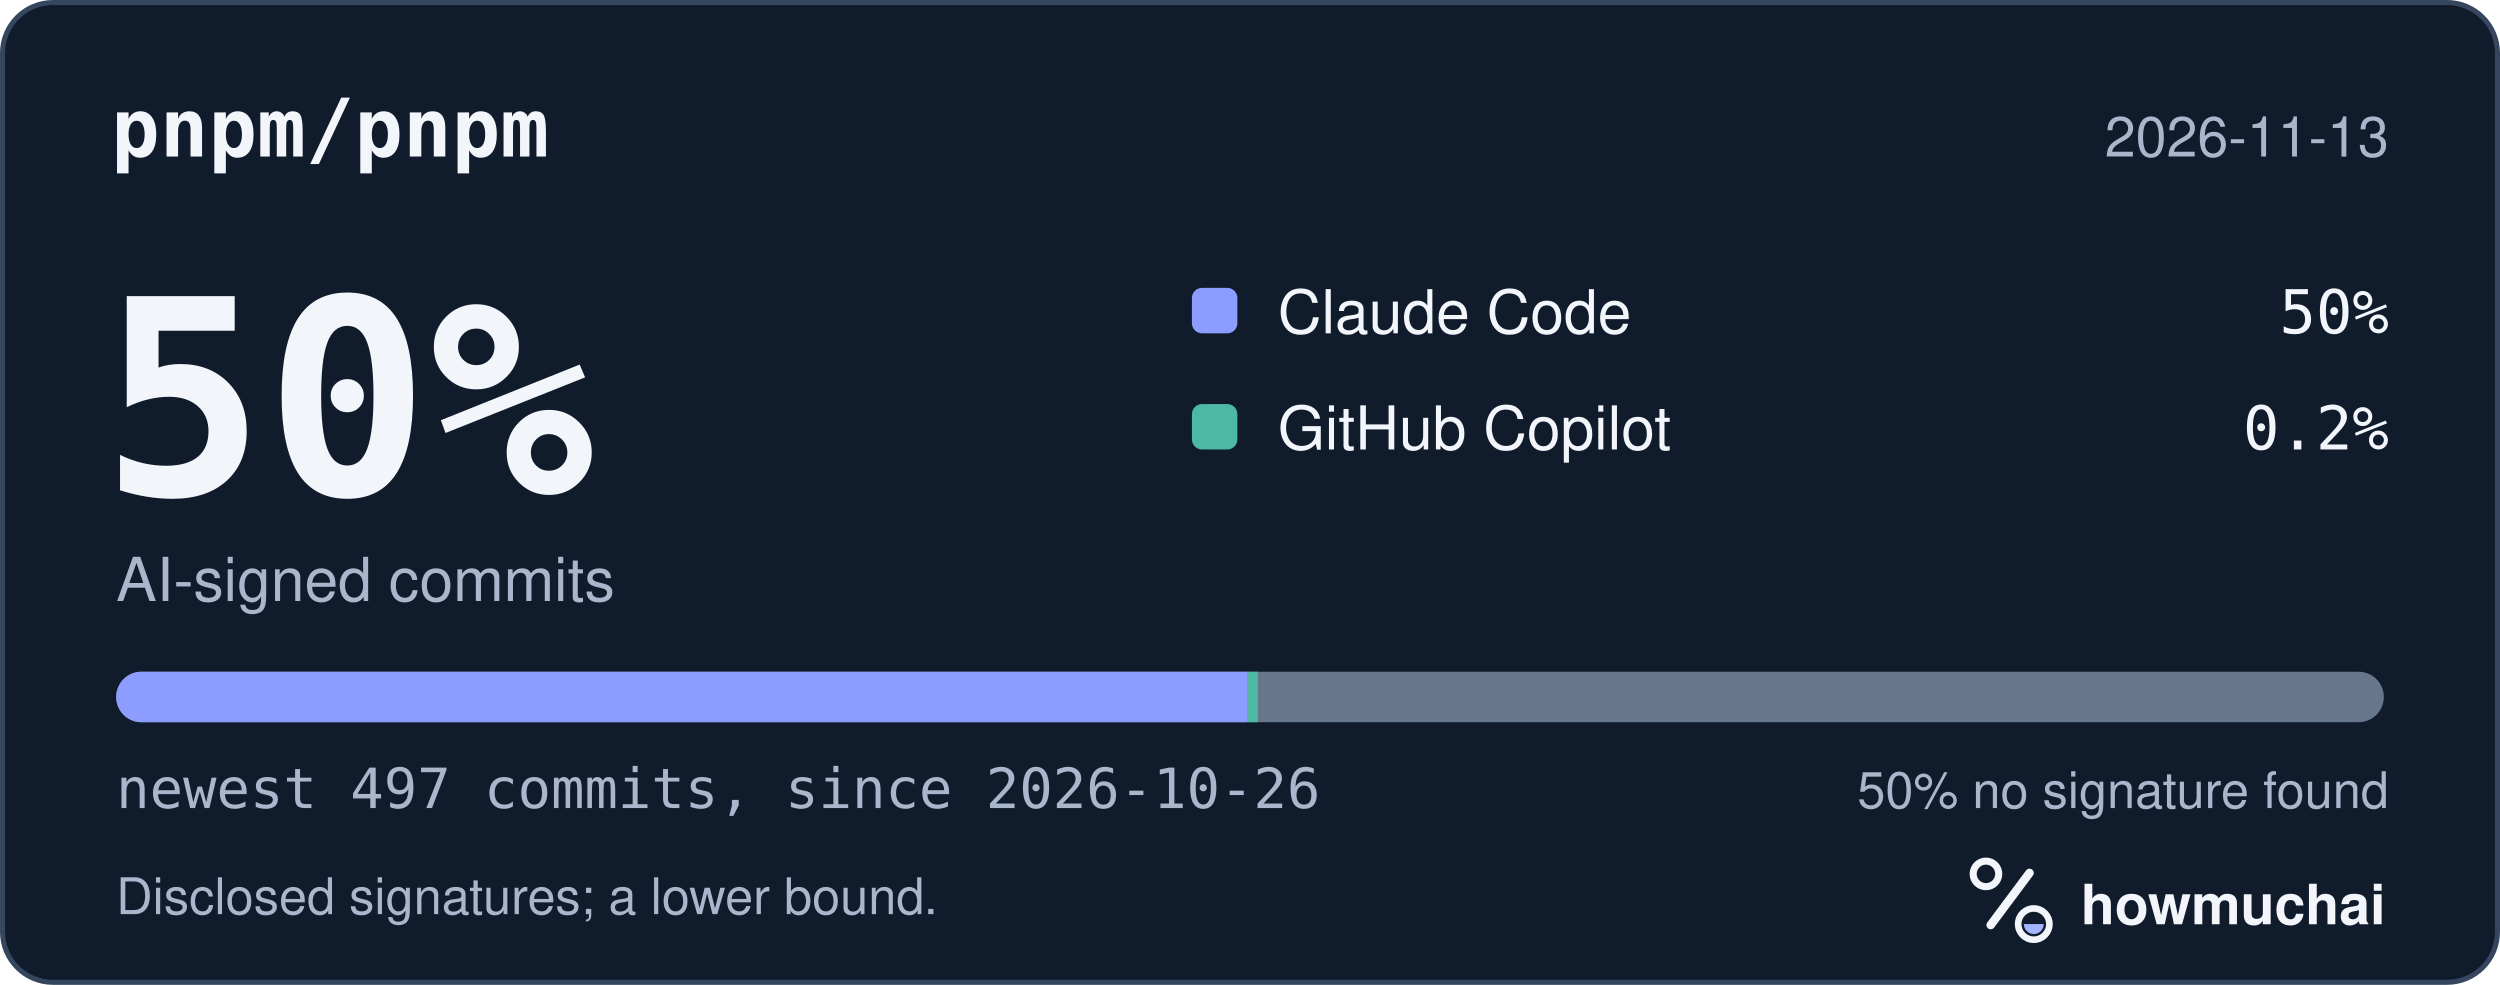
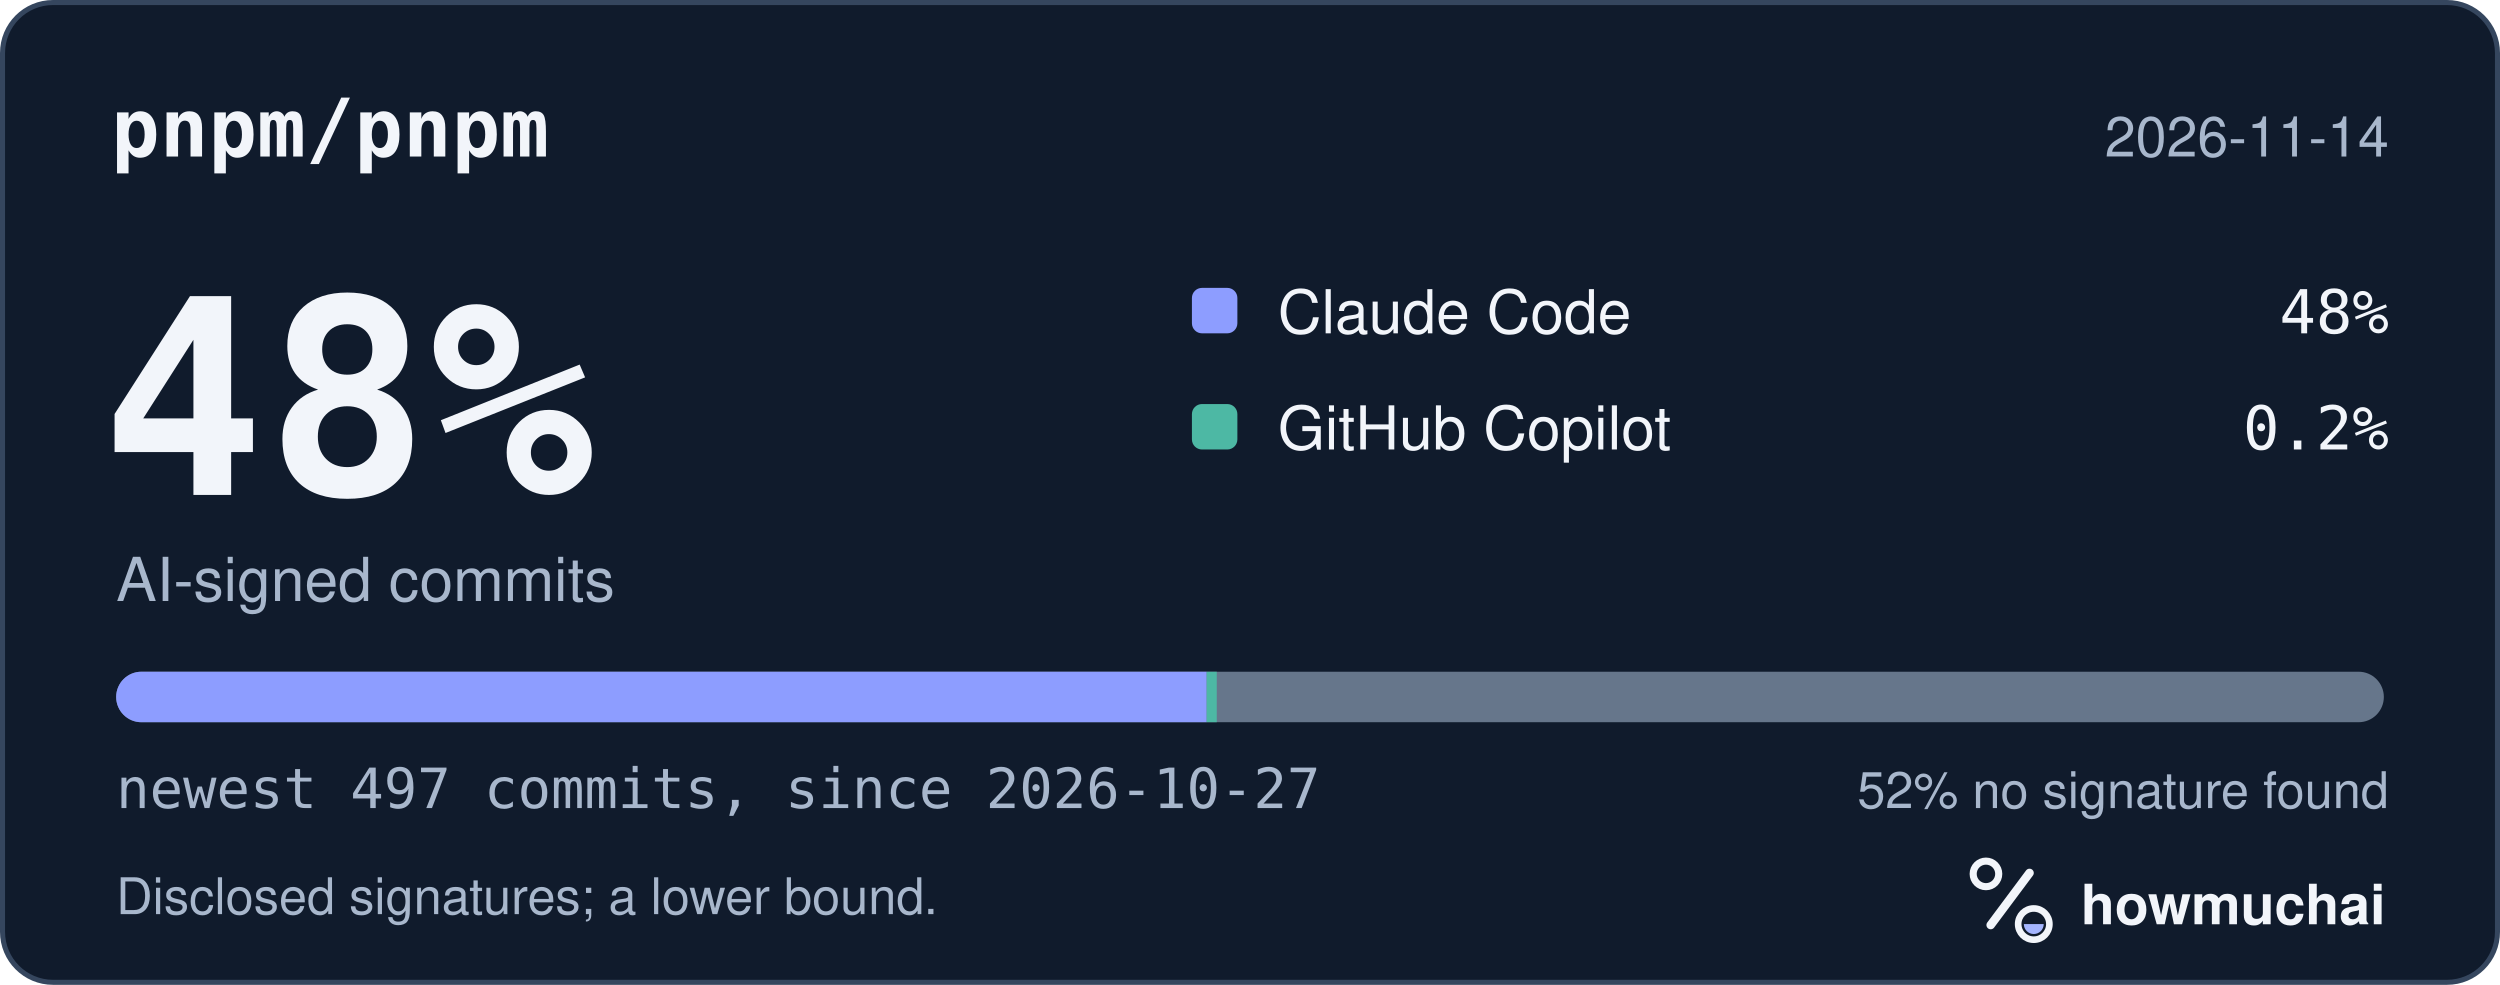
<svg xmlns="http://www.w3.org/2000/svg" width="495" height="195" viewBox="0 0 495 195" role="img" aria-labelledby="hm-t hm-d">
  <rect x="0.5" y="0.5" width="494" height="194" rx="10" fill="#101B2C" stroke="#35465E" />
  <text x="22" y="31" fill="#F2F5FA" font-family="ui-monospace, SF Mono, Menlo, Consolas, IBM Plex Mono, monospace" font-size="16" font-weight="600">pnpm/pnpm</text>
-   <text x="473" y="31" fill="#A8B7CC" font-family="-apple-system, BlinkMacSystemFont, Segoe UI, Helvetica, Arial, Fira Sans, sans-serif" font-size="11" text-anchor="end">2026-11-13</text>
-   <text x="20" y="98" fill="#F2F5FA" font-family="ui-monospace, SF Mono, Menlo, Consolas, IBM Plex Mono, monospace" font-size="54" font-weight="700">50%</text>
+   <text x="473" y="31" fill="#A8B7CC" font-family="-apple-system, BlinkMacSystemFont, Segoe UI, Helvetica, Arial, Fira Sans, sans-serif" font-size="11" text-anchor="end">2026-11-14</text>
+   <text x="20" y="98" fill="#F2F5FA" font-family="ui-monospace, SF Mono, Menlo, Consolas, IBM Plex Mono, monospace" font-size="54" font-weight="700">48%</text>
  <text x="23" y="119" fill="#A8B7CC" font-family="-apple-system, BlinkMacSystemFont, Segoe UI, Helvetica, Arial, Fira Sans, sans-serif" font-size="12">AI-signed commits</text>
  <rect x="236" y="57" width="9" height="9" rx="2" fill="#8D9DFF" />
  <text x="253" y="66" fill="#F2F5FA" font-family="-apple-system, BlinkMacSystemFont, Segoe UI, Helvetica, Arial, Fira Sans, sans-serif" font-size="12">Claude Code</text>
-   <text x="473" y="66" fill="#F2F5FA" font-family="ui-monospace, SF Mono, Menlo, Consolas, IBM Plex Mono, monospace" font-size="12" text-anchor="end">50%</text>
+   <text x="473" y="66" fill="#F2F5FA" font-family="ui-monospace, SF Mono, Menlo, Consolas, IBM Plex Mono, monospace" font-size="12" text-anchor="end">48%</text>
  <rect x="236" y="80" width="9" height="9" rx="2" fill="#4DB8A4" />
  <text x="253" y="89" fill="#F2F5FA" font-family="-apple-system, BlinkMacSystemFont, Segoe UI, Helvetica, Arial, Fira Sans, sans-serif" font-size="12">GitHub Copilot</text>
  <text x="473" y="89" fill="#F2F5FA" font-family="ui-monospace, SF Mono, Menlo, Consolas, IBM Plex Mono, monospace" font-size="12" text-anchor="end">0.2%</text>
  <defs>
    <clipPath id="hm-bar">
      <rect x="23" y="133" width="449" height="10" rx="5" />
    </clipPath>
  </defs>
  <rect x="23" y="133" width="449" height="10" rx="5" fill="#66768B" />
  <g clip-path="url(#hm-bar)">
-     <rect x="23.00" y="133" width="224.05" height="10" fill="#8D9DFF" />
-     <rect x="247.05" y="133" width="2.00" height="10" fill="#4DB8A4" />
+     <rect x="23.00" y="133" width="215.92" height="10" fill="#8D9DFF" />
+     <rect x="238.92" y="133" width="2.00" height="10" fill="#4DB8A4" />
  </g>
-   <text x="23" y="160" fill="#A8B7CC" font-family="ui-monospace, SF Mono, Menlo, Consolas, IBM Plex Mono, monospace" font-size="11">newest 497 commits, since 2026-10-26</text>
-   <text x="473" y="160" fill="#A8B7CC" font-family="-apple-system, BlinkMacSystemFont, Segoe UI, Helvetica, Arial, Fira Sans, sans-serif" font-size="10" text-anchor="end">50% no signature found</text>
+   <text x="23" y="160" fill="#A8B7CC" font-family="ui-monospace, SF Mono, Menlo, Consolas, IBM Plex Mono, monospace" font-size="11">newest 497 commits, since 2026-10-27</text>
+   <text x="473" y="160" fill="#A8B7CC" font-family="-apple-system, BlinkMacSystemFont, Segoe UI, Helvetica, Arial, Fira Sans, sans-serif" font-size="10" text-anchor="end">52% no signature found</text>
  <text x="23" y="181" fill="#A8B7CC" font-family="-apple-system, BlinkMacSystemFont, Segoe UI, Helvetica, Arial, Fira Sans, sans-serif" font-size="10">Disclosed signatures; a lower bound.</text>
  <g transform="translate(386 166) scale(0.046875)">
    <circle cx="154" cy="150" r="54" fill="none" stroke="#F2F5FA" stroke-width="30" />
    <path d="M174 366 338 146" fill="none" stroke="#F2F5FA" stroke-width="36" stroke-linecap="round" />
    <circle cx="356" cy="362" r="66" fill="none" stroke="#F2F5FA" stroke-width="28" />
    <path d="M314 362a42 42 0 0 0 84 0Z" fill="#A4B5FF" />
  </g>
  <text x="412" y="183" fill="#F2F5FA" font-family="-apple-system, BlinkMacSystemFont, Segoe UI, Helvetica, Arial, Fira Sans, sans-serif" font-size="11" font-weight="650">howmuchai</text>
</svg>
